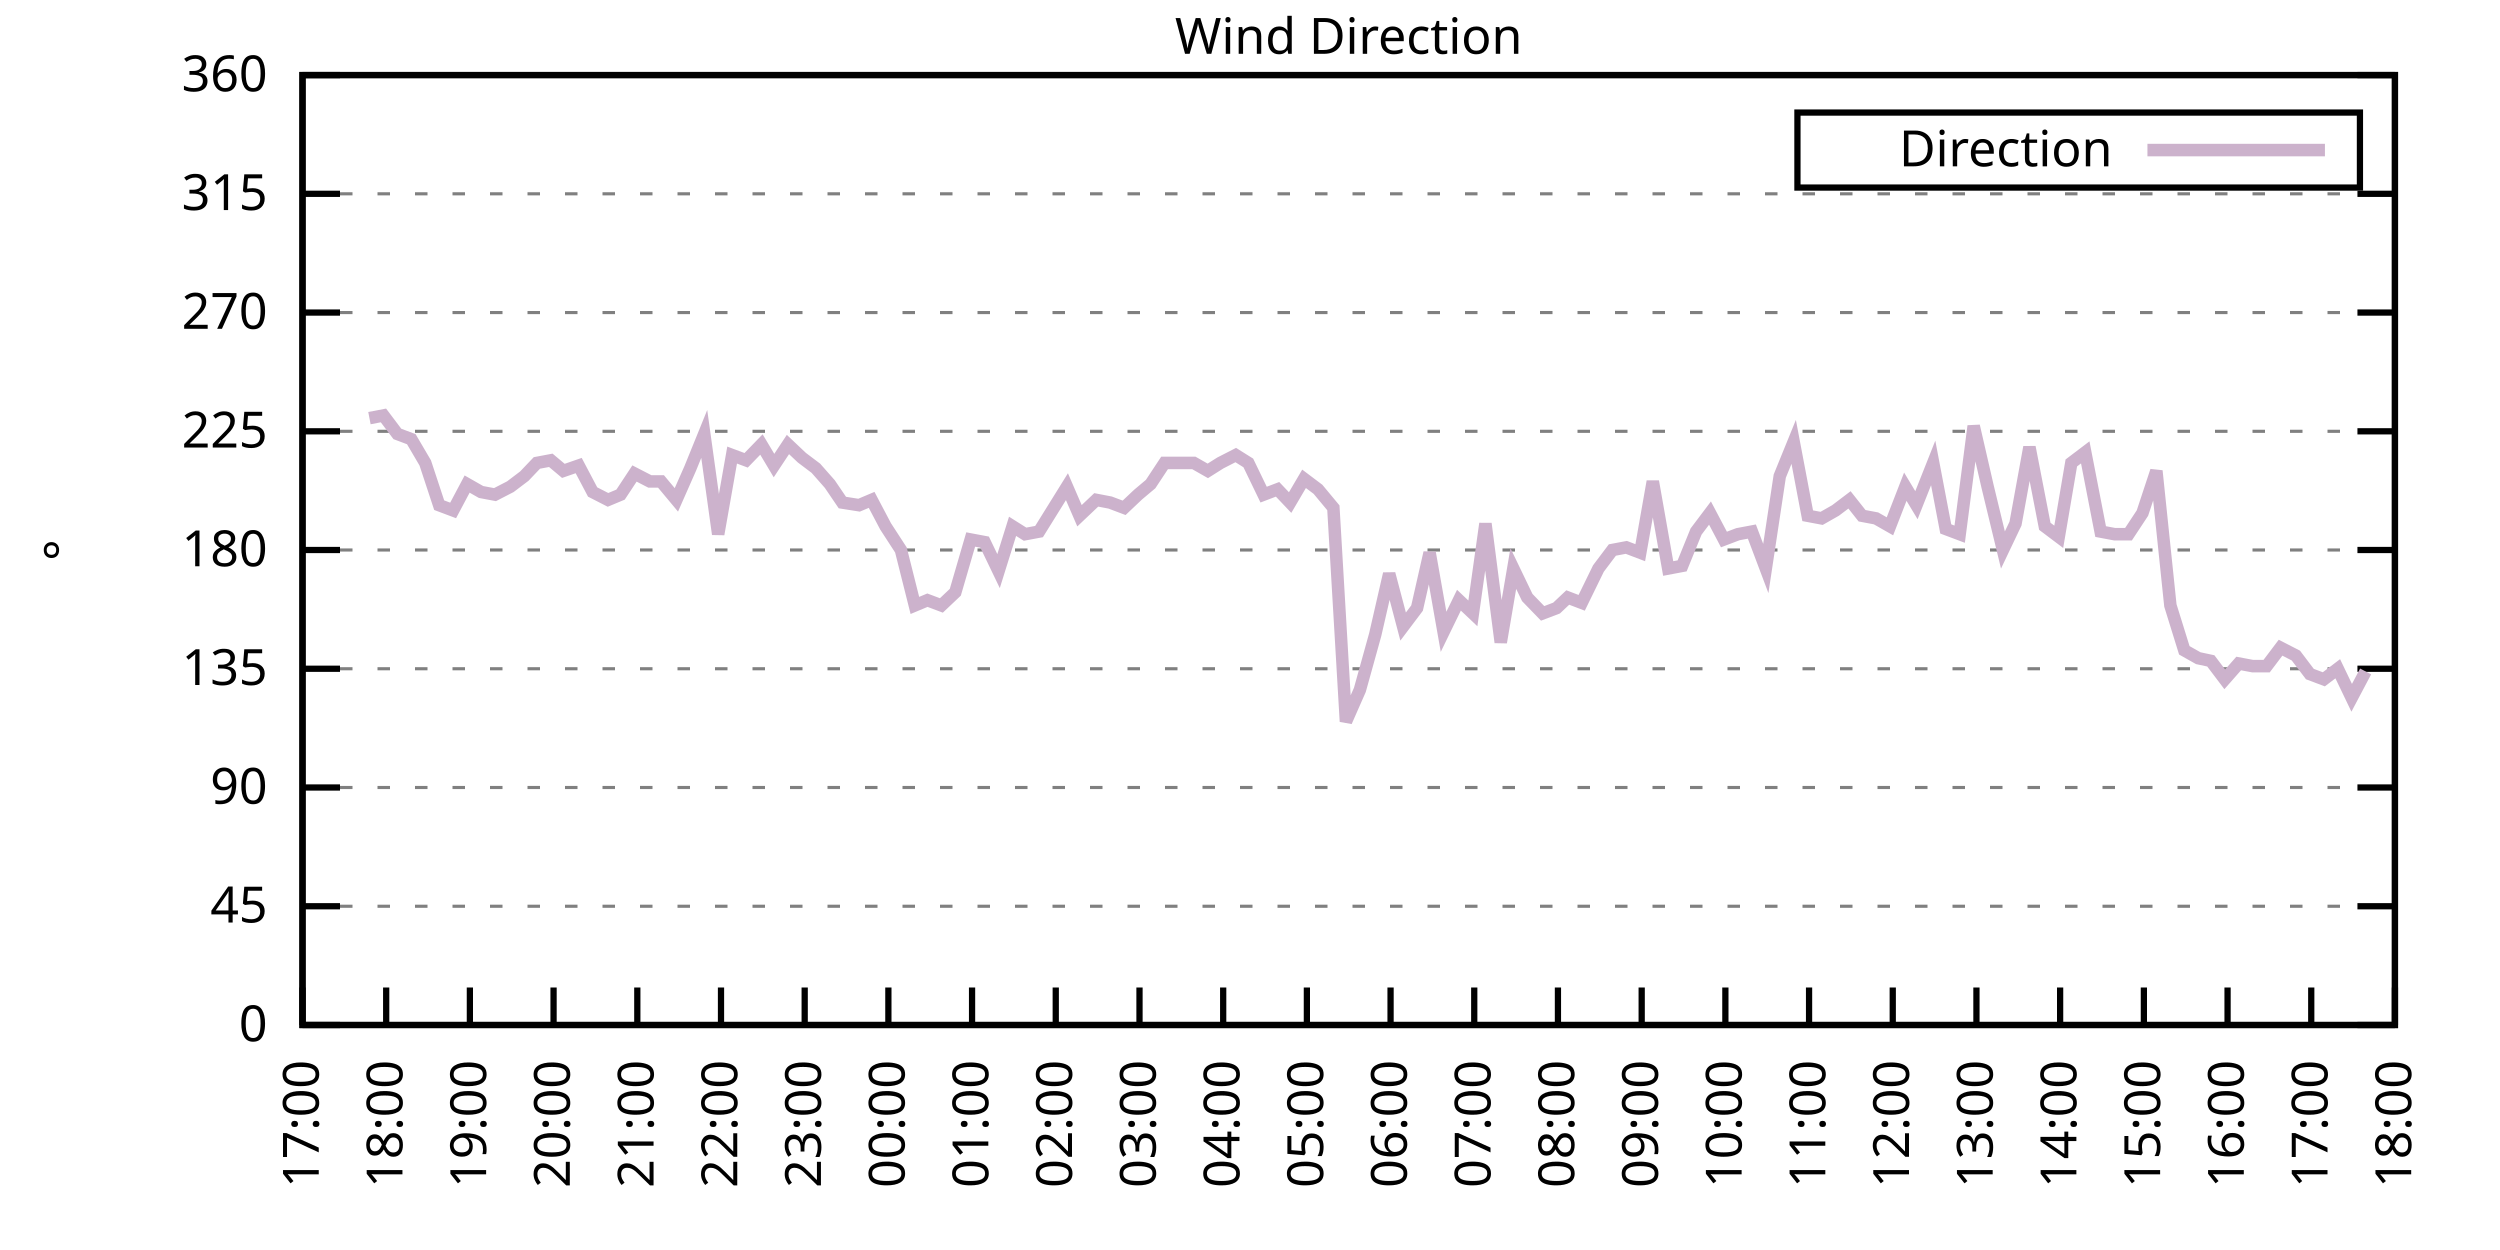
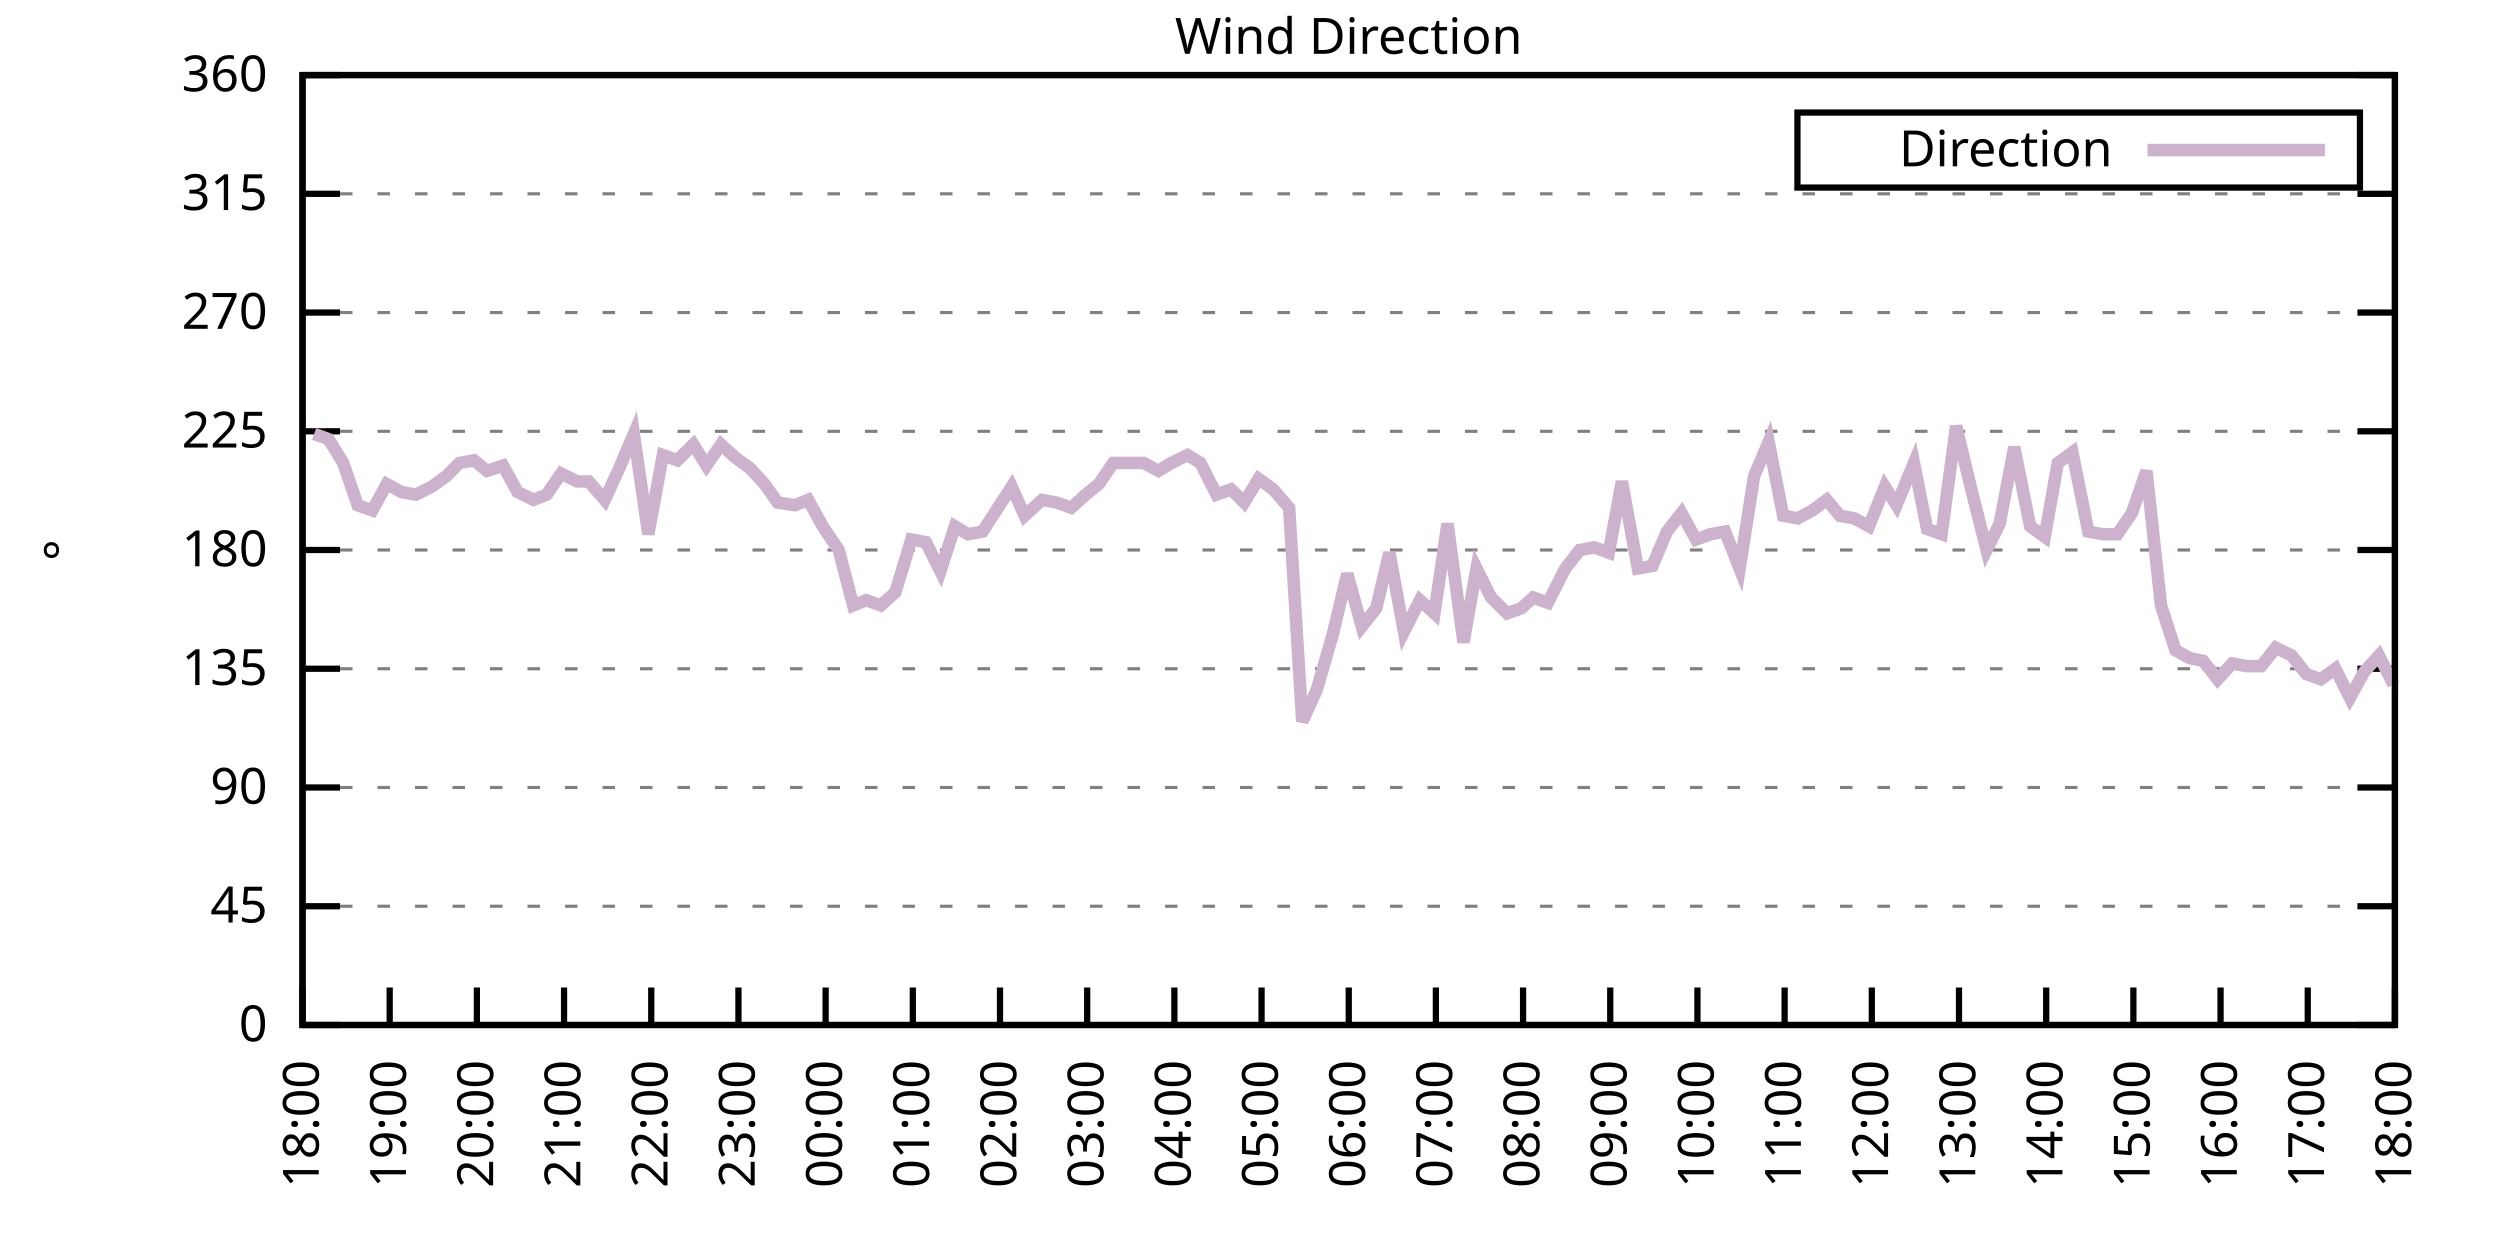
<svg xmlns="http://www.w3.org/2000/svg" xmlns:xlink="http://www.w3.org/1999/xlink" width="400" height="200" viewBox="0 0 400 200">
  <g id="gnuplot_canvas">
    <rect x="0" y="0" width="400" height="200" fill="none" />
    <defs>
      <circle id="gpDot" r="0.5" stroke-width="0.5" stroke="currentColor" />
      <path id="gpPt0" stroke-width="0.333" stroke="currentColor" d="M-1,0 h2 M0,-1 v2" />
      <path id="gpPt1" stroke-width="0.333" stroke="currentColor" d="M-1,-1 L1,1 M1,-1 L-1,1" />
      <path id="gpPt2" stroke-width="0.333" stroke="currentColor" d="M-1,0 L1,0 M0,-1 L0,1 M-1,-1 L1,1 M-1,1 L1,-1" />
      <rect id="gpPt3" stroke-width="0.333" stroke="currentColor" x="-1" y="-1" width="2" height="2" />
      <rect id="gpPt4" stroke-width="0.333" stroke="currentColor" fill="currentColor" x="-1" y="-1" width="2" height="2" />
      <circle id="gpPt5" stroke-width="0.333" stroke="currentColor" cx="0" cy="0" r="1" />
      <use xlink:href="#gpPt5" id="gpPt6" fill="currentColor" stroke="none" />
      <path id="gpPt7" stroke-width="0.333" stroke="currentColor" d="M0,-1.33 L-1.33,0.67 L1.33,0.67 z" />
      <use xlink:href="#gpPt7" id="gpPt8" fill="currentColor" stroke="none" />
      <use xlink:href="#gpPt7" id="gpPt9" stroke="currentColor" transform="rotate(180)" />
      <use xlink:href="#gpPt9" id="gpPt10" fill="currentColor" stroke="none" />
      <use xlink:href="#gpPt3" id="gpPt11" stroke="currentColor" transform="rotate(45)" />
      <use xlink:href="#gpPt11" id="gpPt12" fill="currentColor" stroke="none" />
      <path id="gpPt13" stroke-width="0.333" stroke="currentColor" d="M0,1.330 L1.265,0.411 L0.782,-1.067 L-0.782,-1.076 L-1.265,0.411 z" />
      <use xlink:href="#gpPt13" id="gpPt14" fill="currentColor" stroke="none" />
      <filter id="textbox" filterUnits="objectBoundingBox" x="0" y="0" height="1" width="1">
        <feFlood flood-color="white" flood-opacity="1" result="bgnd" />
        <feComposite in="SourceGraphic" in2="bgnd" operator="atop" />
      </filter>
      <filter id="greybox" filterUnits="objectBoundingBox" x="0" y="0" height="1" width="1">
        <feFlood flood-color="lightgrey" flood-opacity="1" result="grey" />
        <feComposite in="SourceGraphic" in2="grey" operator="atop" />
      </filter>
    </defs>
    <g fill="none" color="white" stroke="currentColor" stroke-width="1.00" stroke-linecap="butt" stroke-linejoin="miter">
</g>
    <g fill="none" color="black" stroke="currentColor" stroke-width="1.00" stroke-linecap="butt" stroke-linejoin="miter">
      <g stroke="none" shape-rendering="crispEdges">
        <polygon fill="rgb(255, 255, 255)" points="48.40,164.00 383.18,164.00 383.18,12.02 48.40,12.02 " />
      </g>
    </g>
    <g fill="none" color="black" stroke="currentColor" stroke-width="1.00" stroke-linecap="butt" stroke-linejoin="miter">
</g>
    <g fill="none" color="black" stroke="black" stroke-width="0.50" stroke-linecap="butt" stroke-linejoin="miter">
</g>
    <g fill="none" color="gray" stroke="currentColor" stroke-width="0.50" stroke-linecap="butt" stroke-linejoin="miter">
      <path stroke="gray" stroke-dasharray="2,4" class="gridline" d="M48.40,164.00 L383.19,164.00  " />
    </g>
    <g fill="none" color="gray" stroke="gray" stroke-width="1.00" stroke-linecap="butt" stroke-linejoin="miter">
</g>
    <g fill="none" color="black" stroke="currentColor" stroke-width="1.00" stroke-linecap="butt" stroke-linejoin="miter">
      <path stroke="black" d="M48.40,164.00 L54.40,164.00 M383.19,164.00 L377.19,164.00  " />
      <g transform="translate(42.80,166.60)" stroke="none" fill="black" font-family="Sans" font-size="8.00" text-anchor="end">
        <text>
          <tspan font-family="Sans"> 0</tspan>
        </text>
      </g>
    </g>
    <g fill="none" color="black" stroke="currentColor" stroke-width="1.00" stroke-linecap="butt" stroke-linejoin="miter">
</g>
    <g fill="none" color="black" stroke="black" stroke-width="0.50" stroke-linecap="butt" stroke-linejoin="miter">
</g>
    <g fill="none" color="gray" stroke="currentColor" stroke-width="0.50" stroke-linecap="butt" stroke-linejoin="miter">
      <path stroke="gray" stroke-dasharray="2,4" class="gridline" d="M48.40,145.00 L383.19,145.00  " />
    </g>
    <g fill="none" color="gray" stroke="gray" stroke-width="1.00" stroke-linecap="butt" stroke-linejoin="miter">
</g>
    <g fill="none" color="black" stroke="currentColor" stroke-width="1.00" stroke-linecap="butt" stroke-linejoin="miter">
      <path stroke="black" d="M48.40,145.00 L54.40,145.00 M383.19,145.00 L377.19,145.00  " />
      <g transform="translate(42.80,147.60)" stroke="none" fill="black" font-family="Sans" font-size="8.00" text-anchor="end">
        <text>
          <tspan font-family="Sans"> 45</tspan>
        </text>
      </g>
    </g>
    <g fill="none" color="black" stroke="currentColor" stroke-width="1.00" stroke-linecap="butt" stroke-linejoin="miter">
</g>
    <g fill="none" color="black" stroke="black" stroke-width="0.50" stroke-linecap="butt" stroke-linejoin="miter">
</g>
    <g fill="none" color="gray" stroke="currentColor" stroke-width="0.50" stroke-linecap="butt" stroke-linejoin="miter">
      <path stroke="gray" stroke-dasharray="2,4" class="gridline" d="M48.40,126.00 L383.19,126.00  " />
    </g>
    <g fill="none" color="gray" stroke="gray" stroke-width="1.00" stroke-linecap="butt" stroke-linejoin="miter">
</g>
    <g fill="none" color="black" stroke="currentColor" stroke-width="1.00" stroke-linecap="butt" stroke-linejoin="miter">
      <path stroke="black" d="M48.40,126.00 L54.40,126.00 M383.19,126.00 L377.19,126.00  " />
      <g transform="translate(42.80,128.60)" stroke="none" fill="black" font-family="Sans" font-size="8.00" text-anchor="end">
        <text>
          <tspan font-family="Sans"> 90</tspan>
        </text>
      </g>
    </g>
    <g fill="none" color="black" stroke="currentColor" stroke-width="1.00" stroke-linecap="butt" stroke-linejoin="miter">
</g>
    <g fill="none" color="black" stroke="black" stroke-width="0.50" stroke-linecap="butt" stroke-linejoin="miter">
</g>
    <g fill="none" color="gray" stroke="currentColor" stroke-width="0.50" stroke-linecap="butt" stroke-linejoin="miter">
      <path stroke="gray" stroke-dasharray="2,4" class="gridline" d="M48.40,107.00 L383.19,107.00  " />
    </g>
    <g fill="none" color="gray" stroke="gray" stroke-width="1.00" stroke-linecap="butt" stroke-linejoin="miter">
</g>
    <g fill="none" color="black" stroke="currentColor" stroke-width="1.00" stroke-linecap="butt" stroke-linejoin="miter">
      <path stroke="black" d="M48.40,107.00 L54.40,107.00 M383.19,107.00 L377.19,107.00  " />
      <g transform="translate(42.80,109.60)" stroke="none" fill="black" font-family="Sans" font-size="8.00" text-anchor="end">
        <text>
          <tspan font-family="Sans"> 135</tspan>
        </text>
      </g>
    </g>
    <g fill="none" color="black" stroke="currentColor" stroke-width="1.00" stroke-linecap="butt" stroke-linejoin="miter">
</g>
    <g fill="none" color="black" stroke="black" stroke-width="0.50" stroke-linecap="butt" stroke-linejoin="miter">
</g>
    <g fill="none" color="gray" stroke="currentColor" stroke-width="0.50" stroke-linecap="butt" stroke-linejoin="miter">
      <path stroke="gray" stroke-dasharray="2,4" class="gridline" d="M48.40,88.00 L383.19,88.00  " />
    </g>
    <g fill="none" color="gray" stroke="gray" stroke-width="1.00" stroke-linecap="butt" stroke-linejoin="miter">
</g>
    <g fill="none" color="black" stroke="currentColor" stroke-width="1.00" stroke-linecap="butt" stroke-linejoin="miter">
      <path stroke="black" d="M48.40,88.00 L54.40,88.00 M383.19,88.00 L377.19,88.00  " />
      <g transform="translate(42.80,90.60)" stroke="none" fill="black" font-family="Sans" font-size="8.00" text-anchor="end">
        <text>
          <tspan font-family="Sans"> 180</tspan>
        </text>
      </g>
    </g>
    <g fill="none" color="black" stroke="currentColor" stroke-width="1.00" stroke-linecap="butt" stroke-linejoin="miter">
</g>
    <g fill="none" color="black" stroke="black" stroke-width="0.50" stroke-linecap="butt" stroke-linejoin="miter">
</g>
    <g fill="none" color="gray" stroke="currentColor" stroke-width="0.50" stroke-linecap="butt" stroke-linejoin="miter">
      <path stroke="gray" stroke-dasharray="2,4" class="gridline" d="M48.40,69.01 L383.19,69.01  " />
    </g>
    <g fill="none" color="gray" stroke="gray" stroke-width="1.00" stroke-linecap="butt" stroke-linejoin="miter">
</g>
    <g fill="none" color="black" stroke="currentColor" stroke-width="1.00" stroke-linecap="butt" stroke-linejoin="miter">
      <path stroke="black" d="M48.40,69.01 L54.40,69.01 M383.19,69.01 L377.19,69.01  " />
      <g transform="translate(42.80,71.61)" stroke="none" fill="black" font-family="Sans" font-size="8.00" text-anchor="end">
        <text>
          <tspan font-family="Sans"> 225</tspan>
        </text>
      </g>
    </g>
    <g fill="none" color="black" stroke="currentColor" stroke-width="1.00" stroke-linecap="butt" stroke-linejoin="miter">
</g>
    <g fill="none" color="black" stroke="black" stroke-width="0.50" stroke-linecap="butt" stroke-linejoin="miter">
</g>
    <g fill="none" color="gray" stroke="currentColor" stroke-width="0.50" stroke-linecap="butt" stroke-linejoin="miter">
      <path stroke="gray" stroke-dasharray="2,4" class="gridline" d="M48.40,50.01 L383.19,50.01  " />
    </g>
    <g fill="none" color="gray" stroke="gray" stroke-width="1.00" stroke-linecap="butt" stroke-linejoin="miter">
</g>
    <g fill="none" color="black" stroke="currentColor" stroke-width="1.00" stroke-linecap="butt" stroke-linejoin="miter">
      <path stroke="black" d="M48.40,50.01 L54.40,50.01 M383.19,50.01 L377.19,50.01  " />
      <g transform="translate(42.80,52.61)" stroke="none" fill="black" font-family="Sans" font-size="8.00" text-anchor="end">
        <text>
          <tspan font-family="Sans"> 270</tspan>
        </text>
      </g>
    </g>
    <g fill="none" color="black" stroke="currentColor" stroke-width="1.00" stroke-linecap="butt" stroke-linejoin="miter">
</g>
    <g fill="none" color="black" stroke="black" stroke-width="0.50" stroke-linecap="butt" stroke-linejoin="miter">
</g>
    <g fill="none" color="gray" stroke="currentColor" stroke-width="0.50" stroke-linecap="butt" stroke-linejoin="miter">
      <path stroke="gray" stroke-dasharray="2,4" class="gridline" d="M48.40,31.01 L383.19,31.01  " />
    </g>
    <g fill="none" color="gray" stroke="gray" stroke-width="1.00" stroke-linecap="butt" stroke-linejoin="miter">
</g>
    <g fill="none" color="black" stroke="currentColor" stroke-width="1.00" stroke-linecap="butt" stroke-linejoin="miter">
      <path stroke="black" d="M48.40,31.01 L54.40,31.01 M383.19,31.01 L377.19,31.01  " />
      <g transform="translate(42.80,33.61)" stroke="none" fill="black" font-family="Sans" font-size="8.00" text-anchor="end">
        <text>
          <tspan font-family="Sans"> 315</tspan>
        </text>
      </g>
    </g>
    <g fill="none" color="black" stroke="currentColor" stroke-width="1.00" stroke-linecap="butt" stroke-linejoin="miter">
</g>
    <g fill="none" color="black" stroke="black" stroke-width="0.50" stroke-linecap="butt" stroke-linejoin="miter">
</g>
    <g fill="none" color="gray" stroke="currentColor" stroke-width="0.50" stroke-linecap="butt" stroke-linejoin="miter">
      <path stroke="gray" stroke-dasharray="2,4" class="gridline" d="M48.40,12.01 L383.19,12.01  " />
    </g>
    <g fill="none" color="gray" stroke="gray" stroke-width="1.00" stroke-linecap="butt" stroke-linejoin="miter">
</g>
    <g fill="none" color="black" stroke="currentColor" stroke-width="1.00" stroke-linecap="butt" stroke-linejoin="miter">
      <path stroke="black" d="M48.40,12.01 L54.40,12.01 M383.19,12.01 L377.19,12.01  " />
      <g transform="translate(42.80,14.61)" stroke="none" fill="black" font-family="Sans" font-size="8.00" text-anchor="end">
        <text>
          <tspan font-family="Sans"> 360</tspan>
        </text>
      </g>
    </g>
    <g fill="none" color="black" stroke="currentColor" stroke-width="1.00" stroke-linecap="butt" stroke-linejoin="miter">
      <path stroke="black" d="M48.40,164.00 L48.40,158.00  " />
      <g transform="translate(51.00,169.60) rotate(270.00)" stroke="none" fill="black" font-family="Sans" font-size="8.00" text-anchor="end">
        <text>
-           <tspan font-family="Sans">17:00</tspan>
-         </text>
-       </g>
-     </g>
-     <g fill="none" color="black" stroke="currentColor" stroke-width="1.00" stroke-linecap="butt" stroke-linejoin="miter">
-       <path stroke="black" d="M61.79,164.00 L61.79,158.00  " />
-       <g transform="translate(64.39,169.60) rotate(270.00)" stroke="none" fill="black" font-family="Sans" font-size="8.00" text-anchor="end">
-         <text>
          <tspan font-family="Sans">18:00</tspan>
        </text>
      </g>
    </g>
    <g fill="none" color="black" stroke="currentColor" stroke-width="1.00" stroke-linecap="butt" stroke-linejoin="miter">
-       <path stroke="black" d="M75.18,164.00 L75.18,158.00  " />
-       <g transform="translate(77.78,169.60) rotate(270.00)" stroke="none" fill="black" font-family="Sans" font-size="8.00" text-anchor="end">
+       <path stroke="black" d="M62.35,164.00 L62.35,158.00  " />
+       <g transform="translate(64.95,169.60) rotate(270.00)" stroke="none" fill="black" font-family="Sans" font-size="8.00" text-anchor="end">
        <text>
          <tspan font-family="Sans">19:00</tspan>
        </text>
      </g>
    </g>
    <g fill="none" color="black" stroke="currentColor" stroke-width="1.00" stroke-linecap="butt" stroke-linejoin="miter">
-       <path stroke="black" d="M88.57,164.00 L88.57,158.00  " />
-       <g transform="translate(91.17,169.60) rotate(270.00)" stroke="none" fill="black" font-family="Sans" font-size="8.00" text-anchor="end">
+       <path stroke="black" d="M76.30,164.00 L76.30,158.00  " />
+       <g transform="translate(78.90,169.60) rotate(270.00)" stroke="none" fill="black" font-family="Sans" font-size="8.00" text-anchor="end">
        <text>
          <tspan font-family="Sans">20:00</tspan>
        </text>
      </g>
    </g>
    <g fill="none" color="black" stroke="currentColor" stroke-width="1.00" stroke-linecap="butt" stroke-linejoin="miter">
-       <path stroke="black" d="M101.97,164.00 L101.97,158.00  " />
-       <g transform="translate(104.57,169.60) rotate(270.00)" stroke="none" fill="black" font-family="Sans" font-size="8.00" text-anchor="end">
+       <path stroke="black" d="M90.25,164.00 L90.25,158.00  " />
+       <g transform="translate(92.85,169.60) rotate(270.00)" stroke="none" fill="black" font-family="Sans" font-size="8.00" text-anchor="end">
        <text>
          <tspan font-family="Sans">21:00</tspan>
        </text>
      </g>
    </g>
    <g fill="none" color="black" stroke="currentColor" stroke-width="1.00" stroke-linecap="butt" stroke-linejoin="miter">
-       <path stroke="black" d="M115.36,164.00 L115.36,158.00  " />
-       <g transform="translate(117.96,169.60) rotate(270.00)" stroke="none" fill="black" font-family="Sans" font-size="8.00" text-anchor="end">
+       <path stroke="black" d="M104.20,164.00 L104.20,158.00  " />
+       <g transform="translate(106.80,169.60) rotate(270.00)" stroke="none" fill="black" font-family="Sans" font-size="8.00" text-anchor="end">
        <text>
          <tspan font-family="Sans">22:00</tspan>
        </text>
      </g>
    </g>
    <g fill="none" color="black" stroke="currentColor" stroke-width="1.00" stroke-linecap="butt" stroke-linejoin="miter">
-       <path stroke="black" d="M128.75,164.00 L128.75,158.00  " />
-       <g transform="translate(131.35,169.60) rotate(270.00)" stroke="none" fill="black" font-family="Sans" font-size="8.00" text-anchor="end">
+       <path stroke="black" d="M118.15,164.00 L118.15,158.00  " />
+       <g transform="translate(120.75,169.60) rotate(270.00)" stroke="none" fill="black" font-family="Sans" font-size="8.00" text-anchor="end">
        <text>
          <tspan font-family="Sans">23:00</tspan>
        </text>
      </g>
    </g>
    <g fill="none" color="black" stroke="currentColor" stroke-width="1.00" stroke-linecap="butt" stroke-linejoin="miter">
-       <path stroke="black" d="M142.14,164.00 L142.14,158.00  " />
-       <g transform="translate(144.74,169.60) rotate(270.00)" stroke="none" fill="black" font-family="Sans" font-size="8.00" text-anchor="end">
+       <path stroke="black" d="M132.10,164.00 L132.10,158.00  " />
+       <g transform="translate(134.70,169.60) rotate(270.00)" stroke="none" fill="black" font-family="Sans" font-size="8.00" text-anchor="end">
        <text>
          <tspan font-family="Sans">00:00</tspan>
        </text>
      </g>
    </g>
    <g fill="none" color="black" stroke="currentColor" stroke-width="1.00" stroke-linecap="butt" stroke-linejoin="miter">
-       <path stroke="black" d="M155.53,164.00 L155.53,158.00  " />
-       <g transform="translate(158.13,169.60) rotate(270.00)" stroke="none" fill="black" font-family="Sans" font-size="8.00" text-anchor="end">
+       <path stroke="black" d="M146.05,164.00 L146.05,158.00  " />
+       <g transform="translate(148.65,169.60) rotate(270.00)" stroke="none" fill="black" font-family="Sans" font-size="8.00" text-anchor="end">
        <text>
          <tspan font-family="Sans">01:00</tspan>
        </text>
      </g>
    </g>
    <g fill="none" color="black" stroke="currentColor" stroke-width="1.00" stroke-linecap="butt" stroke-linejoin="miter">
-       <path stroke="black" d="M168.92,164.00 L168.92,158.00  " />
-       <g transform="translate(171.52,169.60) rotate(270.00)" stroke="none" fill="black" font-family="Sans" font-size="8.00" text-anchor="end">
+       <path stroke="black" d="M160.00,164.00 L160.00,158.00  " />
+       <g transform="translate(162.60,169.60) rotate(270.00)" stroke="none" fill="black" font-family="Sans" font-size="8.00" text-anchor="end">
        <text>
          <tspan font-family="Sans">02:00</tspan>
        </text>
      </g>
    </g>
    <g fill="none" color="black" stroke="currentColor" stroke-width="1.00" stroke-linecap="butt" stroke-linejoin="miter">
-       <path stroke="black" d="M182.32,164.00 L182.32,158.00  " />
-       <g transform="translate(184.92,169.60) rotate(270.00)" stroke="none" fill="black" font-family="Sans" font-size="8.00" text-anchor="end">
+       <path stroke="black" d="M173.95,164.00 L173.95,158.00  " />
+       <g transform="translate(176.55,169.60) rotate(270.00)" stroke="none" fill="black" font-family="Sans" font-size="8.00" text-anchor="end">
        <text>
          <tspan font-family="Sans">03:00</tspan>
        </text>
      </g>
    </g>
    <g fill="none" color="black" stroke="currentColor" stroke-width="1.00" stroke-linecap="butt" stroke-linejoin="miter">
-       <path stroke="black" d="M195.71,164.00 L195.71,158.00  " />
-       <g transform="translate(198.31,169.60) rotate(270.00)" stroke="none" fill="black" font-family="Sans" font-size="8.00" text-anchor="end">
+       <path stroke="black" d="M187.90,164.00 L187.90,158.00  " />
+       <g transform="translate(190.50,169.60) rotate(270.00)" stroke="none" fill="black" font-family="Sans" font-size="8.00" text-anchor="end">
        <text>
          <tspan font-family="Sans">04:00</tspan>
        </text>
      </g>
    </g>
    <g fill="none" color="black" stroke="currentColor" stroke-width="1.00" stroke-linecap="butt" stroke-linejoin="miter">
-       <path stroke="black" d="M209.10,164.00 L209.10,158.00  " />
-       <g transform="translate(211.70,169.60) rotate(270.00)" stroke="none" fill="black" font-family="Sans" font-size="8.00" text-anchor="end">
+       <path stroke="black" d="M201.85,164.00 L201.85,158.00  " />
+       <g transform="translate(204.45,169.60) rotate(270.00)" stroke="none" fill="black" font-family="Sans" font-size="8.00" text-anchor="end">
        <text>
          <tspan font-family="Sans">05:00</tspan>
        </text>
      </g>
    </g>
    <g fill="none" color="black" stroke="currentColor" stroke-width="1.00" stroke-linecap="butt" stroke-linejoin="miter">
-       <path stroke="black" d="M222.49,164.00 L222.49,158.00  " />
-       <g transform="translate(225.09,169.60) rotate(270.00)" stroke="none" fill="black" font-family="Sans" font-size="8.00" text-anchor="end">
+       <path stroke="black" d="M215.80,164.00 L215.80,158.00  " />
+       <g transform="translate(218.40,169.60) rotate(270.00)" stroke="none" fill="black" font-family="Sans" font-size="8.00" text-anchor="end">
        <text>
          <tspan font-family="Sans">06:00</tspan>
        </text>
      </g>
    </g>
    <g fill="none" color="black" stroke="currentColor" stroke-width="1.00" stroke-linecap="butt" stroke-linejoin="miter">
-       <path stroke="black" d="M235.88,164.00 L235.88,158.00  " />
-       <g transform="translate(238.48,169.60) rotate(270.00)" stroke="none" fill="black" font-family="Sans" font-size="8.00" text-anchor="end">
+       <path stroke="black" d="M229.74,164.00 L229.74,158.00  " />
+       <g transform="translate(232.34,169.60) rotate(270.00)" stroke="none" fill="black" font-family="Sans" font-size="8.00" text-anchor="end">
        <text>
          <tspan font-family="Sans">07:00</tspan>
        </text>
      </g>
    </g>
    <g fill="none" color="black" stroke="currentColor" stroke-width="1.00" stroke-linecap="butt" stroke-linejoin="miter">
-       <path stroke="black" d="M249.27,164.00 L249.27,158.00  " />
-       <g transform="translate(251.87,169.60) rotate(270.00)" stroke="none" fill="black" font-family="Sans" font-size="8.00" text-anchor="end">
+       <path stroke="black" d="M243.69,164.00 L243.69,158.00  " />
+       <g transform="translate(246.29,169.60) rotate(270.00)" stroke="none" fill="black" font-family="Sans" font-size="8.00" text-anchor="end">
        <text>
          <tspan font-family="Sans">08:00</tspan>
        </text>
      </g>
    </g>
    <g fill="none" color="black" stroke="currentColor" stroke-width="1.00" stroke-linecap="butt" stroke-linejoin="miter">
-       <path stroke="black" d="M262.67,164.00 L262.67,158.00  " />
-       <g transform="translate(265.27,169.60) rotate(270.00)" stroke="none" fill="black" font-family="Sans" font-size="8.00" text-anchor="end">
+       <path stroke="black" d="M257.64,164.00 L257.64,158.00  " />
+       <g transform="translate(260.24,169.60) rotate(270.00)" stroke="none" fill="black" font-family="Sans" font-size="8.00" text-anchor="end">
        <text>
          <tspan font-family="Sans">09:00</tspan>
        </text>
      </g>
    </g>
    <g fill="none" color="black" stroke="currentColor" stroke-width="1.00" stroke-linecap="butt" stroke-linejoin="miter">
-       <path stroke="black" d="M276.06,164.00 L276.06,158.00  " />
-       <g transform="translate(278.66,169.60) rotate(270.00)" stroke="none" fill="black" font-family="Sans" font-size="8.00" text-anchor="end">
+       <path stroke="black" d="M271.59,164.00 L271.59,158.00  " />
+       <g transform="translate(274.19,169.60) rotate(270.00)" stroke="none" fill="black" font-family="Sans" font-size="8.00" text-anchor="end">
        <text>
          <tspan font-family="Sans">10:00</tspan>
        </text>
      </g>
    </g>
    <g fill="none" color="black" stroke="currentColor" stroke-width="1.00" stroke-linecap="butt" stroke-linejoin="miter">
-       <path stroke="black" d="M289.45,164.00 L289.45,158.00  " />
-       <g transform="translate(292.05,169.60) rotate(270.00)" stroke="none" fill="black" font-family="Sans" font-size="8.00" text-anchor="end">
+       <path stroke="black" d="M285.54,164.00 L285.54,158.00  " />
+       <g transform="translate(288.14,169.60) rotate(270.00)" stroke="none" fill="black" font-family="Sans" font-size="8.00" text-anchor="end">
        <text>
          <tspan font-family="Sans">11:00</tspan>
        </text>
      </g>
    </g>
    <g fill="none" color="black" stroke="currentColor" stroke-width="1.00" stroke-linecap="butt" stroke-linejoin="miter">
-       <path stroke="black" d="M302.84,164.00 L302.84,158.00  " />
-       <g transform="translate(305.44,169.60) rotate(270.00)" stroke="none" fill="black" font-family="Sans" font-size="8.00" text-anchor="end">
+       <path stroke="black" d="M299.49,164.00 L299.49,158.00  " />
+       <g transform="translate(302.09,169.60) rotate(270.00)" stroke="none" fill="black" font-family="Sans" font-size="8.00" text-anchor="end">
        <text>
          <tspan font-family="Sans">12:00</tspan>
        </text>
      </g>
    </g>
    <g fill="none" color="black" stroke="currentColor" stroke-width="1.00" stroke-linecap="butt" stroke-linejoin="miter">
-       <path stroke="black" d="M316.23,164.00 L316.23,158.00  " />
-       <g transform="translate(318.83,169.60) rotate(270.00)" stroke="none" fill="black" font-family="Sans" font-size="8.00" text-anchor="end">
+       <path stroke="black" d="M313.44,164.00 L313.44,158.00  " />
+       <g transform="translate(316.04,169.60) rotate(270.00)" stroke="none" fill="black" font-family="Sans" font-size="8.00" text-anchor="end">
        <text>
          <tspan font-family="Sans">13:00</tspan>
        </text>
      </g>
    </g>
    <g fill="none" color="black" stroke="currentColor" stroke-width="1.00" stroke-linecap="butt" stroke-linejoin="miter">
-       <path stroke="black" d="M329.62,164.00 L329.62,158.00  " />
-       <g transform="translate(332.22,169.60) rotate(270.00)" stroke="none" fill="black" font-family="Sans" font-size="8.00" text-anchor="end">
+       <path stroke="black" d="M327.39,164.00 L327.39,158.00  " />
+       <g transform="translate(329.99,169.60) rotate(270.00)" stroke="none" fill="black" font-family="Sans" font-size="8.00" text-anchor="end">
        <text>
          <tspan font-family="Sans">14:00</tspan>
        </text>
      </g>
    </g>
    <g fill="none" color="black" stroke="currentColor" stroke-width="1.00" stroke-linecap="butt" stroke-linejoin="miter">
-       <path stroke="black" d="M343.02,164.00 L343.02,158.00  " />
-       <g transform="translate(345.62,169.60) rotate(270.00)" stroke="none" fill="black" font-family="Sans" font-size="8.00" text-anchor="end">
+       <path stroke="black" d="M341.34,164.00 L341.34,158.00  " />
+       <g transform="translate(343.94,169.60) rotate(270.00)" stroke="none" fill="black" font-family="Sans" font-size="8.00" text-anchor="end">
        <text>
          <tspan font-family="Sans">15:00</tspan>
        </text>
      </g>
    </g>
    <g fill="none" color="black" stroke="currentColor" stroke-width="1.00" stroke-linecap="butt" stroke-linejoin="miter">
-       <path stroke="black" d="M356.41,164.00 L356.41,158.00  " />
-       <g transform="translate(359.01,169.60) rotate(270.00)" stroke="none" fill="black" font-family="Sans" font-size="8.00" text-anchor="end">
+       <path stroke="black" d="M355.29,164.00 L355.29,158.00  " />
+       <g transform="translate(357.89,169.60) rotate(270.00)" stroke="none" fill="black" font-family="Sans" font-size="8.00" text-anchor="end">
        <text>
          <tspan font-family="Sans">16:00</tspan>
        </text>
      </g>
    </g>
    <g fill="none" color="black" stroke="currentColor" stroke-width="1.00" stroke-linecap="butt" stroke-linejoin="miter">
-       <path stroke="black" d="M369.80,164.00 L369.80,158.00  " />
-       <g transform="translate(372.40,169.60) rotate(270.00)" stroke="none" fill="black" font-family="Sans" font-size="8.00" text-anchor="end">
+       <path stroke="black" d="M369.24,164.00 L369.24,158.00  " />
+       <g transform="translate(371.84,169.60) rotate(270.00)" stroke="none" fill="black" font-family="Sans" font-size="8.00" text-anchor="end">
        <text>
          <tspan font-family="Sans">17:00</tspan>
        </text>
      </g>
    </g>
    <g fill="none" color="black" stroke="currentColor" stroke-width="1.00" stroke-linecap="butt" stroke-linejoin="miter">
      <path stroke="black" d="M383.19,164.00 L383.19,158.00  " />
      <g transform="translate(385.79,169.60) rotate(270.00)" stroke="none" fill="black" font-family="Sans" font-size="8.00" text-anchor="end">
        <text>
          <tspan font-family="Sans">18:00</tspan>
        </text>
      </g>
    </g>
    <g fill="none" color="black" stroke="currentColor" stroke-width="1.00" stroke-linecap="butt" stroke-linejoin="miter">
</g>
    <g fill="none" color="black" stroke="currentColor" stroke-width="1.00" stroke-linecap="butt" stroke-linejoin="miter">
      <path stroke="black" d="M48.40,12.01 L48.40,164.00 L383.19,164.00 L383.19,12.01 L48.40,12.01 Z  " />
    </g>
    <g fill="none" color="black" stroke="currentColor" stroke-width="1.00" stroke-linecap="butt" stroke-linejoin="miter">
</g>
    <g fill="none" color="black" stroke="currentColor" stroke-width="1.00" stroke-linecap="butt" stroke-linejoin="miter">
      <path stroke="black" d="M287.59,30.01 L287.59,18.01 L377.59,18.01 L377.59,30.01 L287.59,30.01 Z  " />
    </g>
    <g id="Wind_direction_plot_1">
      <g fill="none" color="white" stroke="black" stroke-width="2.00" stroke-linecap="butt" stroke-linejoin="miter">
</g>
      <g fill="none" color="black" stroke="currentColor" stroke-width="2.00" stroke-linecap="butt" stroke-linejoin="miter">
        <g transform="translate(337.99,26.61)" stroke="none" fill="black" font-family="Sans" font-size="8.00" text-anchor="end">
          <text>
            <tspan font-family="Sans">Direction</tspan>
          </text>
        </g>
      </g>
      <g fill="none" color="black" stroke="currentColor" stroke-width="2.00" stroke-linecap="butt" stroke-linejoin="miter">
-         <path stroke="rgb(204, 178, 204)" d="M343.59,24.01 L371.99,24.01 M59.11,66.90 L61.35,66.47 L63.58,69.43 L65.81,70.27 L68.04,74.07 L70.27,80.83   L72.50,81.67 L74.74,77.45 L76.97,78.72 L79.20,79.14 L81.66,77.87 L83.89,76.18 L85.90,74.07 L88.13,73.65   L90.14,75.34 L92.59,74.49 L94.82,78.72 L97.28,79.98 L99.29,79.14 L101.52,75.76 L103.98,77.03 L105.76,77.03   L108.22,79.98 L110.45,74.92 L112.68,69.43 L114.91,85.47 L117.14,72.81 L119.38,73.65 L121.83,71.12 L123.84,74.49   L126.07,71.12 L128.30,73.23 L130.54,74.92 L132.77,77.45 L134.78,80.41 L137.45,80.83 L139.46,79.98 L141.69,84.21   L144.15,88.00 L146.38,96.87 L148.39,96.03 L150.62,96.87 L152.85,94.76 L155.31,86.32 L157.54,86.74 L159.77,91.38   L162.01,84.21 L164.01,85.47 L166.25,85.05 L170.71,77.87 L172.72,82.52 L175.40,79.98 L177.63,80.41 L179.86,81.25   L182.09,79.14 L184.10,77.45 L186.33,74.07 L188.79,74.07 L191.02,74.07 L193.25,75.34 L195.26,74.07 L197.72,72.81   L199.73,74.07 L202.18,79.14 L204.41,78.29 L206.42,80.41 L208.65,76.61 L210.88,78.29 L213.34,81.25 L215.35,115.45   L217.58,110.38 L220.04,101.52 L222.27,91.80 L224.50,100.25 L226.73,97.29 L228.74,88.43 L230.97,101.09 L233.43,96.03   L235.66,98.14 L237.67,83.78 L240.12,102.78 L242.13,90.96 L244.36,95.60 L246.82,98.14 L249.05,97.29 L250.84,95.60   L253.07,96.45 L255.75,90.96 L257.98,88.00 L260.21,87.58 L262.44,88.43 L264.45,77.03 L266.91,90.96 L269.14,90.54   L271.37,85.05 L273.60,82.09 L275.83,86.32 L278.07,85.47 L280.30,85.05 L282.53,90.96 L284.76,76.18 L286.99,70.70   L289.23,82.52 L291.46,82.94 L293.69,81.67 L295.92,79.98 L297.93,82.52 L300.16,82.94 L302.39,84.21 L304.85,77.87   L306.63,80.83 L309.31,74.07 L311.32,84.63 L313.55,85.47 L315.79,68.16 L318.02,77.87 L320.47,88.00 L322.48,83.78   L324.71,71.54 L327.17,84.21 L329.40,85.89 L331.41,74.07 L333.64,72.38 L336.10,85.05 L338.33,85.47 L340.56,85.47   L342.79,82.09 L345.02,75.34 L347.26,96.87 L349.49,104.05 L351.72,105.31 L353.73,105.74 L355.96,108.69 L358.19,106.16   L360.42,106.58 L362.66,106.58 L364.89,103.63 L367.34,104.89 L369.58,107.85 L371.81,108.69 L374.04,107.00 L376.27,111.65   L378.50,107.43  " />
+         <path stroke="rgb(204, 178, 204)" d="M343.59,24.01 L371.99,24.01 M50.26,69.43 L52.58,70.27 L54.91,74.07 L57.23,80.83 L59.56,81.67 L61.88,77.45   L64.21,78.72 L66.53,79.14 L69.09,77.87 L71.42,76.18 L73.51,74.07 L75.83,73.65 L77.93,75.34 L80.48,74.49   L82.81,78.72 L85.37,79.98 L87.46,79.14 L89.78,75.76 L92.34,77.03 L94.20,77.03 L96.76,79.98 L99.08,74.92   L101.41,69.43 L103.73,85.47 L106.06,72.81 L108.38,73.65 L110.94,71.12 L113.03,74.49 L115.36,71.12 L117.68,73.23   L120.01,74.92 L122.33,77.45 L124.43,80.41 L127.22,80.83 L129.31,79.98 L131.63,84.21 L134.19,88.00 L136.51,96.87   L138.61,96.03 L140.93,96.87 L143.26,94.76 L145.81,86.32 L148.14,86.74 L150.46,91.38 L152.79,84.21 L154.88,85.47   L157.21,85.05 L161.86,77.87 L163.95,82.52 L166.74,79.98 L169.06,80.41 L171.39,81.25 L173.71,79.14 L175.81,77.45   L178.13,74.07 L180.69,74.07 L183.01,74.07 L185.34,75.34 L187.43,74.07 L189.99,72.81 L192.08,74.07 L194.64,79.14   L196.96,78.29 L199.06,80.41 L201.38,76.61 L203.71,78.29 L206.26,81.25 L208.36,115.45 L210.68,110.38 L213.24,101.52   L215.56,91.80 L217.89,100.25 L220.21,97.29 L222.30,88.43 L224.63,101.09 L227.19,96.03 L229.51,98.14 L231.60,83.78   L234.16,102.78 L236.25,90.96 L238.58,95.60 L241.14,98.14 L243.46,97.29 L245.32,95.60 L247.65,96.45 L250.44,90.96   L252.76,88.00 L255.09,87.58 L257.41,88.43 L259.50,77.03 L262.06,90.96 L264.39,90.54 L266.71,85.05 L269.04,82.09   L271.36,86.32 L273.69,85.47 L276.01,85.05 L278.34,90.96 L280.66,76.18 L282.99,70.70 L285.31,82.52 L287.64,82.94   L289.96,81.67 L292.29,79.98 L294.38,82.52 L296.70,82.94 L299.03,84.21 L301.58,77.87 L303.44,80.83 L306.23,74.07   L308.33,84.63 L310.65,85.47 L312.98,68.16 L315.30,77.87 L317.86,88.00 L319.95,83.78 L322.28,71.54 L324.83,84.21   L327.16,85.89 L329.25,74.07 L331.58,72.38 L334.13,85.05 L336.46,85.47 L338.78,85.47 L341.11,82.09 L343.43,75.34   L345.76,96.87 L348.08,104.05 L350.41,105.31 L352.50,105.74 L354.83,108.69 L357.15,106.16 L359.48,106.58 L361.80,106.58   L364.13,103.63 L366.68,104.89 L369.01,107.85 L371.33,108.69 L373.66,107.00 L375.98,111.65 L378.31,107.43 L380.63,104.89   L382.96,109.54  " />
      </g>
    </g>
    <g fill="none" color="black" stroke="currentColor" stroke-width="2.00" stroke-linecap="butt" stroke-linejoin="miter">
</g>
    <g fill="none" color="black" stroke="black" stroke-width="1.00" stroke-linecap="butt" stroke-linejoin="miter">
</g>
    <g fill="none" color="black" stroke="currentColor" stroke-width="1.00" stroke-linecap="butt" stroke-linejoin="miter">
      <path stroke="black" d="M48.40,12.01 L48.40,164.00 L383.19,164.00 L383.19,12.01 L48.40,12.01 Z  " />
      <g transform="translate(12.80,88.01) rotate(270.00)" stroke="none" fill="black" font-family="Sans" font-size="8.00" text-anchor="middle">
        <text>
          <tspan font-family="Sans">°</tspan>
        </text>
      </g>
    </g>
    <g fill="none" color="black" stroke="currentColor" stroke-width="1.00" stroke-linecap="butt" stroke-linejoin="miter">
</g>
    <g fill="none" color="black" stroke="currentColor" stroke-width="1.00" stroke-linecap="butt" stroke-linejoin="miter">
      <g transform="translate(215.79,8.61)" stroke="none" fill="black" font-family="Sans" font-size="8.00" text-anchor="middle">
        <text>
          <tspan font-family="Sans">Wind Direction</tspan>
        </text>
      </g>
    </g>
    <g fill="none" color="black" stroke="currentColor" stroke-width="1.00" stroke-linecap="butt" stroke-linejoin="miter">
</g>
  </g>
</svg>
